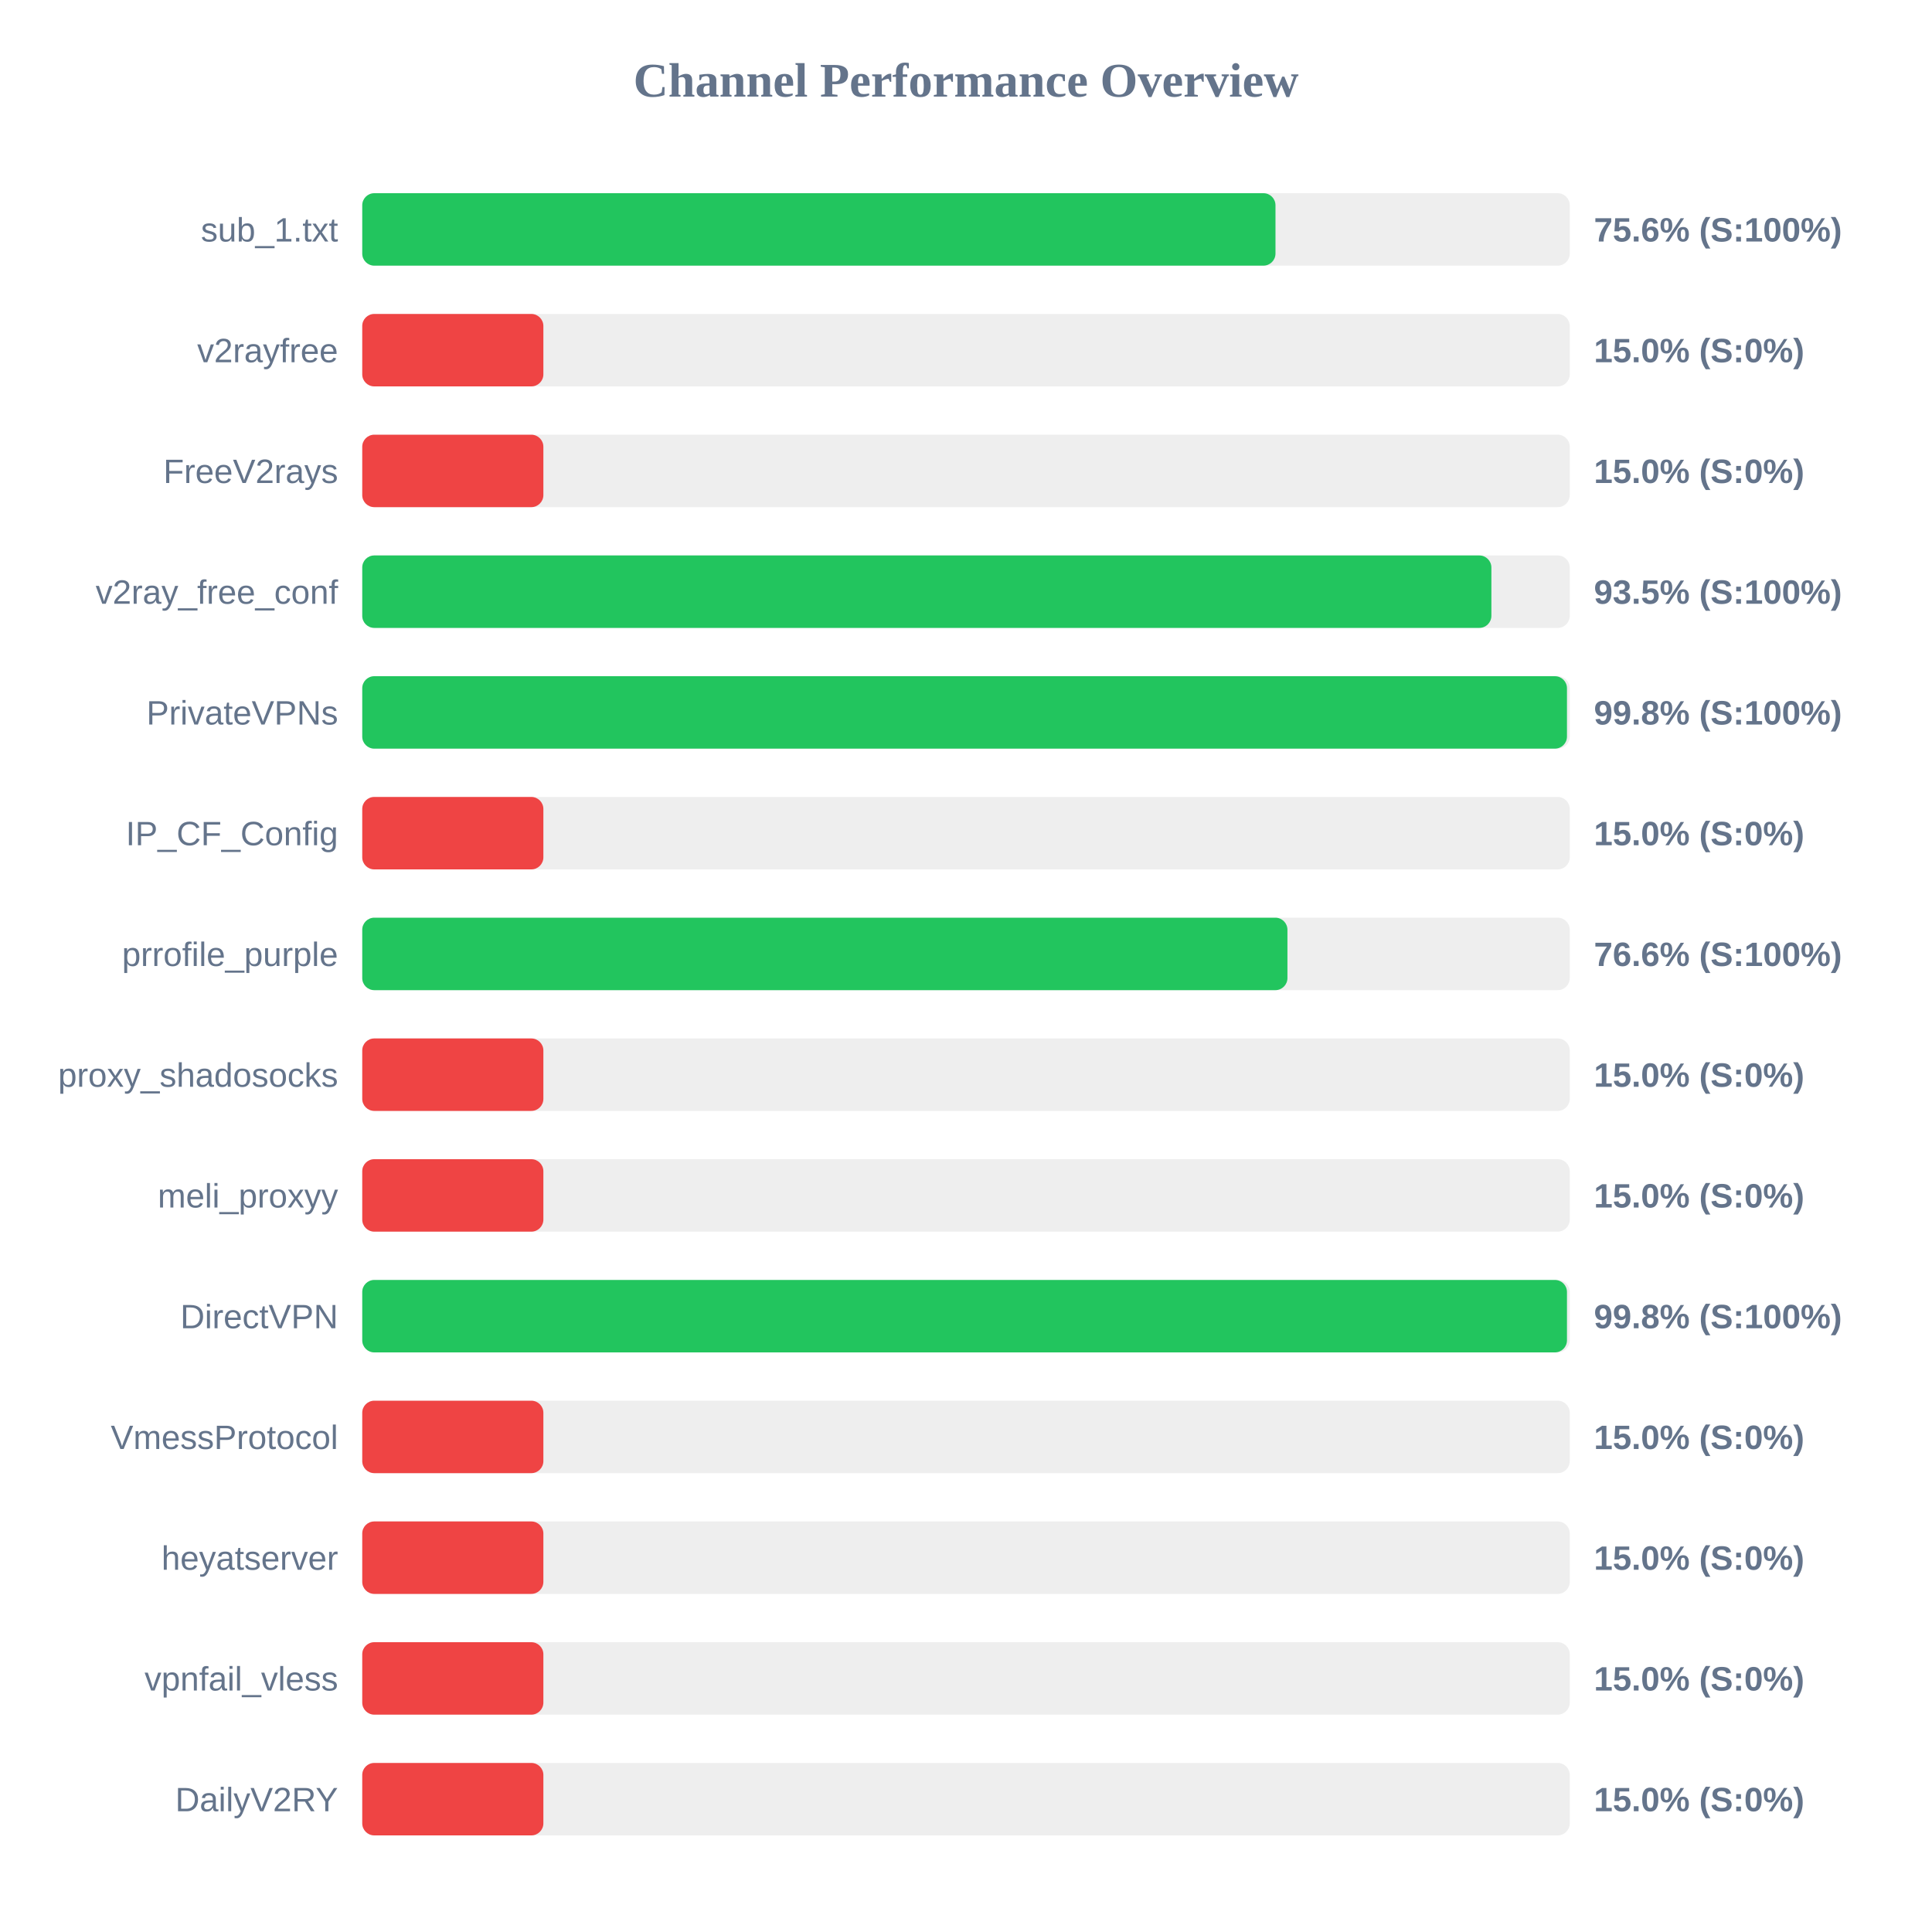
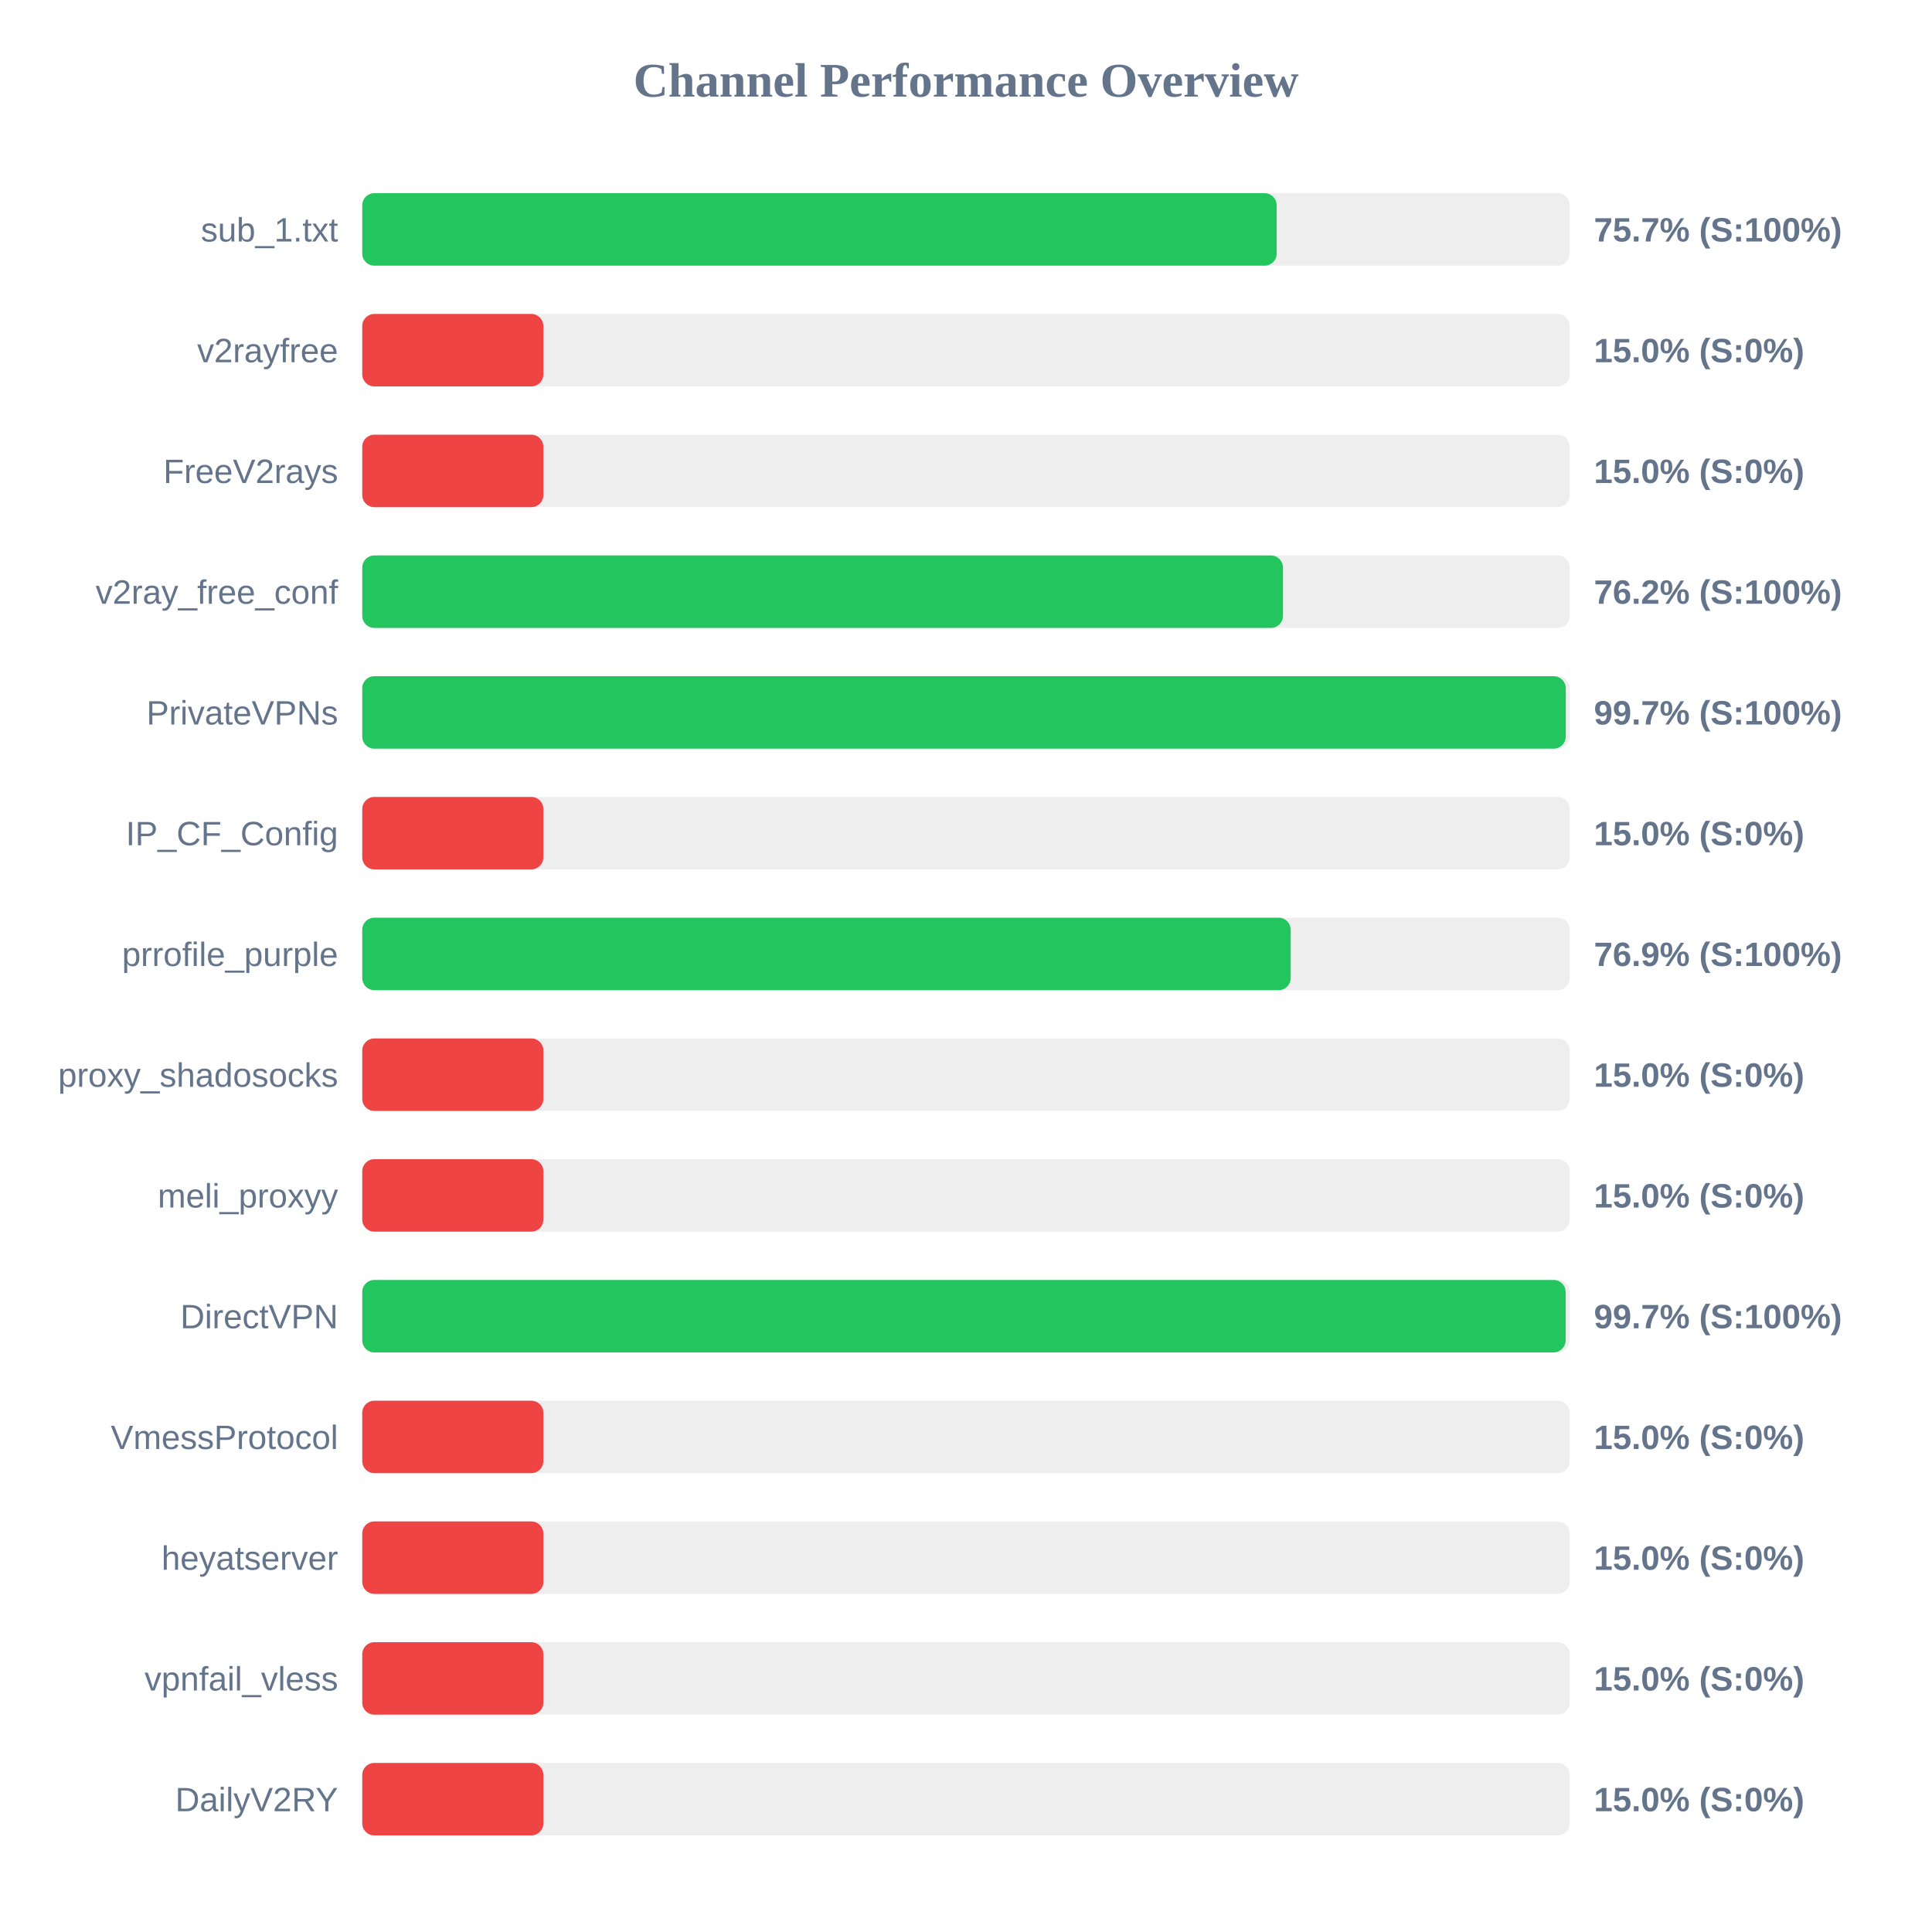
<svg xmlns="http://www.w3.org/2000/svg" width="800" height="800" version="1.1">
  <style>
        .row { font: 14px Arial; fill: #64748b; }
        .score { font: bold 14px Arial; fill: #64748b; }
    </style>
  <text x="400" y="40" text-anchor="middle" font-size="20px" font-weight="bold" fill="#64748b">Channel Performance Overview</text>
  <rect x="150" y="80" width="500" height="30" fill="#eee" rx="5" />
-   <rect x="150" y="80" width="378.15" height="30" fill="#22c55e" rx="5" />
+   <rect x="150" y="80" width="378.65" height="30" fill="#22c55e" rx="5" />
  <text x="140" y="100" text-anchor="end" class="row">sub_1.txt</text>
-   <text x="660" y="100" text-anchor="start" class="score">75.6% (S:100%)</text>
+   <text x="660" y="100" text-anchor="start" class="score">75.7% (S:100%)</text>
  <rect x="150" y="130" width="500" height="30" fill="#eee" rx="5" />
  <rect x="150" y="130" width="75.0" height="30" fill="#ef4444" rx="5" />
  <text x="140" y="150" text-anchor="end" class="row">v2rayfree</text>
  <text x="660" y="150" text-anchor="start" class="score">15.0% (S:0%)</text>
  <rect x="150" y="180" width="500" height="30" fill="#eee" rx="5" />
  <rect x="150" y="180" width="75.0" height="30" fill="#ef4444" rx="5" />
  <text x="140" y="200" text-anchor="end" class="row">FreeV2rays</text>
  <text x="660" y="200" text-anchor="start" class="score">15.0% (S:0%)</text>
  <rect x="150" y="230" width="500" height="30" fill="#eee" rx="5" />
-   <rect x="150" y="230" width="467.55" height="30" fill="#22c55e" rx="5" />
+   <rect x="150" y="230" width="381.25" height="30" fill="#22c55e" rx="5" />
  <text x="140" y="250" text-anchor="end" class="row">v2ray_free_conf</text>
-   <text x="660" y="250" text-anchor="start" class="score">93.5% (S:100%)</text>
+   <text x="660" y="250" text-anchor="start" class="score">76.2% (S:100%)</text>
  <rect x="150" y="280" width="500" height="30" fill="#eee" rx="5" />
-   <rect x="150" y="280" width="498.85" height="30" fill="#22c55e" rx="5" />
+   <rect x="150" y="280" width="498.35" height="30" fill="#22c55e" rx="5" />
  <text x="140" y="300" text-anchor="end" class="row">PrivateVPNs</text>
-   <text x="660" y="300" text-anchor="start" class="score">99.8% (S:100%)</text>
+   <text x="660" y="300" text-anchor="start" class="score">99.7% (S:100%)</text>
  <rect x="150" y="330" width="500" height="30" fill="#eee" rx="5" />
  <rect x="150" y="330" width="75.0" height="30" fill="#ef4444" rx="5" />
  <text x="140" y="350" text-anchor="end" class="row">IP_CF_Config</text>
  <text x="660" y="350" text-anchor="start" class="score">15.0% (S:0%)</text>
  <rect x="150" y="380" width="500" height="30" fill="#eee" rx="5" />
-   <rect x="150" y="380" width="383.1" height="30" fill="#22c55e" rx="5" />
+   <rect x="150" y="380" width="384.45" height="30" fill="#22c55e" rx="5" />
  <text x="140" y="400" text-anchor="end" class="row">prrofile_purple</text>
-   <text x="660" y="400" text-anchor="start" class="score">76.6% (S:100%)</text>
+   <text x="660" y="400" text-anchor="start" class="score">76.9% (S:100%)</text>
  <rect x="150" y="430" width="500" height="30" fill="#eee" rx="5" />
  <rect x="150" y="430" width="75.0" height="30" fill="#ef4444" rx="5" />
  <text x="140" y="450" text-anchor="end" class="row">proxy_shadosocks</text>
  <text x="660" y="450" text-anchor="start" class="score">15.0% (S:0%)</text>
  <rect x="150" y="480" width="500" height="30" fill="#eee" rx="5" />
  <rect x="150" y="480" width="75.0" height="30" fill="#ef4444" rx="5" />
  <text x="140" y="500" text-anchor="end" class="row">meli_proxyy</text>
  <text x="660" y="500" text-anchor="start" class="score">15.0% (S:0%)</text>
  <rect x="150" y="530" width="500" height="30" fill="#eee" rx="5" />
-   <rect x="150" y="530" width="498.85" height="30" fill="#22c55e" rx="5" />
+   <rect x="150" y="530" width="498.3" height="30" fill="#22c55e" rx="5" />
  <text x="140" y="550" text-anchor="end" class="row">DirectVPN</text>
-   <text x="660" y="550" text-anchor="start" class="score">99.8% (S:100%)</text>
+   <text x="660" y="550" text-anchor="start" class="score">99.7% (S:100%)</text>
  <rect x="150" y="580" width="500" height="30" fill="#eee" rx="5" />
  <rect x="150" y="580" width="75.0" height="30" fill="#ef4444" rx="5" />
  <text x="140" y="600" text-anchor="end" class="row">VmessProtocol</text>
  <text x="660" y="600" text-anchor="start" class="score">15.0% (S:0%)</text>
  <rect x="150" y="630" width="500" height="30" fill="#eee" rx="5" />
  <rect x="150" y="630" width="75.0" height="30" fill="#ef4444" rx="5" />
  <text x="140" y="650" text-anchor="end" class="row">heyatserver</text>
  <text x="660" y="650" text-anchor="start" class="score">15.0% (S:0%)</text>
  <rect x="150" y="680" width="500" height="30" fill="#eee" rx="5" />
  <rect x="150" y="680" width="75.0" height="30" fill="#ef4444" rx="5" />
  <text x="140" y="700" text-anchor="end" class="row">vpnfail_vless</text>
  <text x="660" y="700" text-anchor="start" class="score">15.0% (S:0%)</text>
  <rect x="150" y="730" width="500" height="30" fill="#eee" rx="5" />
  <rect x="150" y="730" width="75.0" height="30" fill="#ef4444" rx="5" />
  <text x="140" y="750" text-anchor="end" class="row">DailyV2RY</text>
  <text x="660" y="750" text-anchor="start" class="score">15.0% (S:0%)</text>
</svg>
